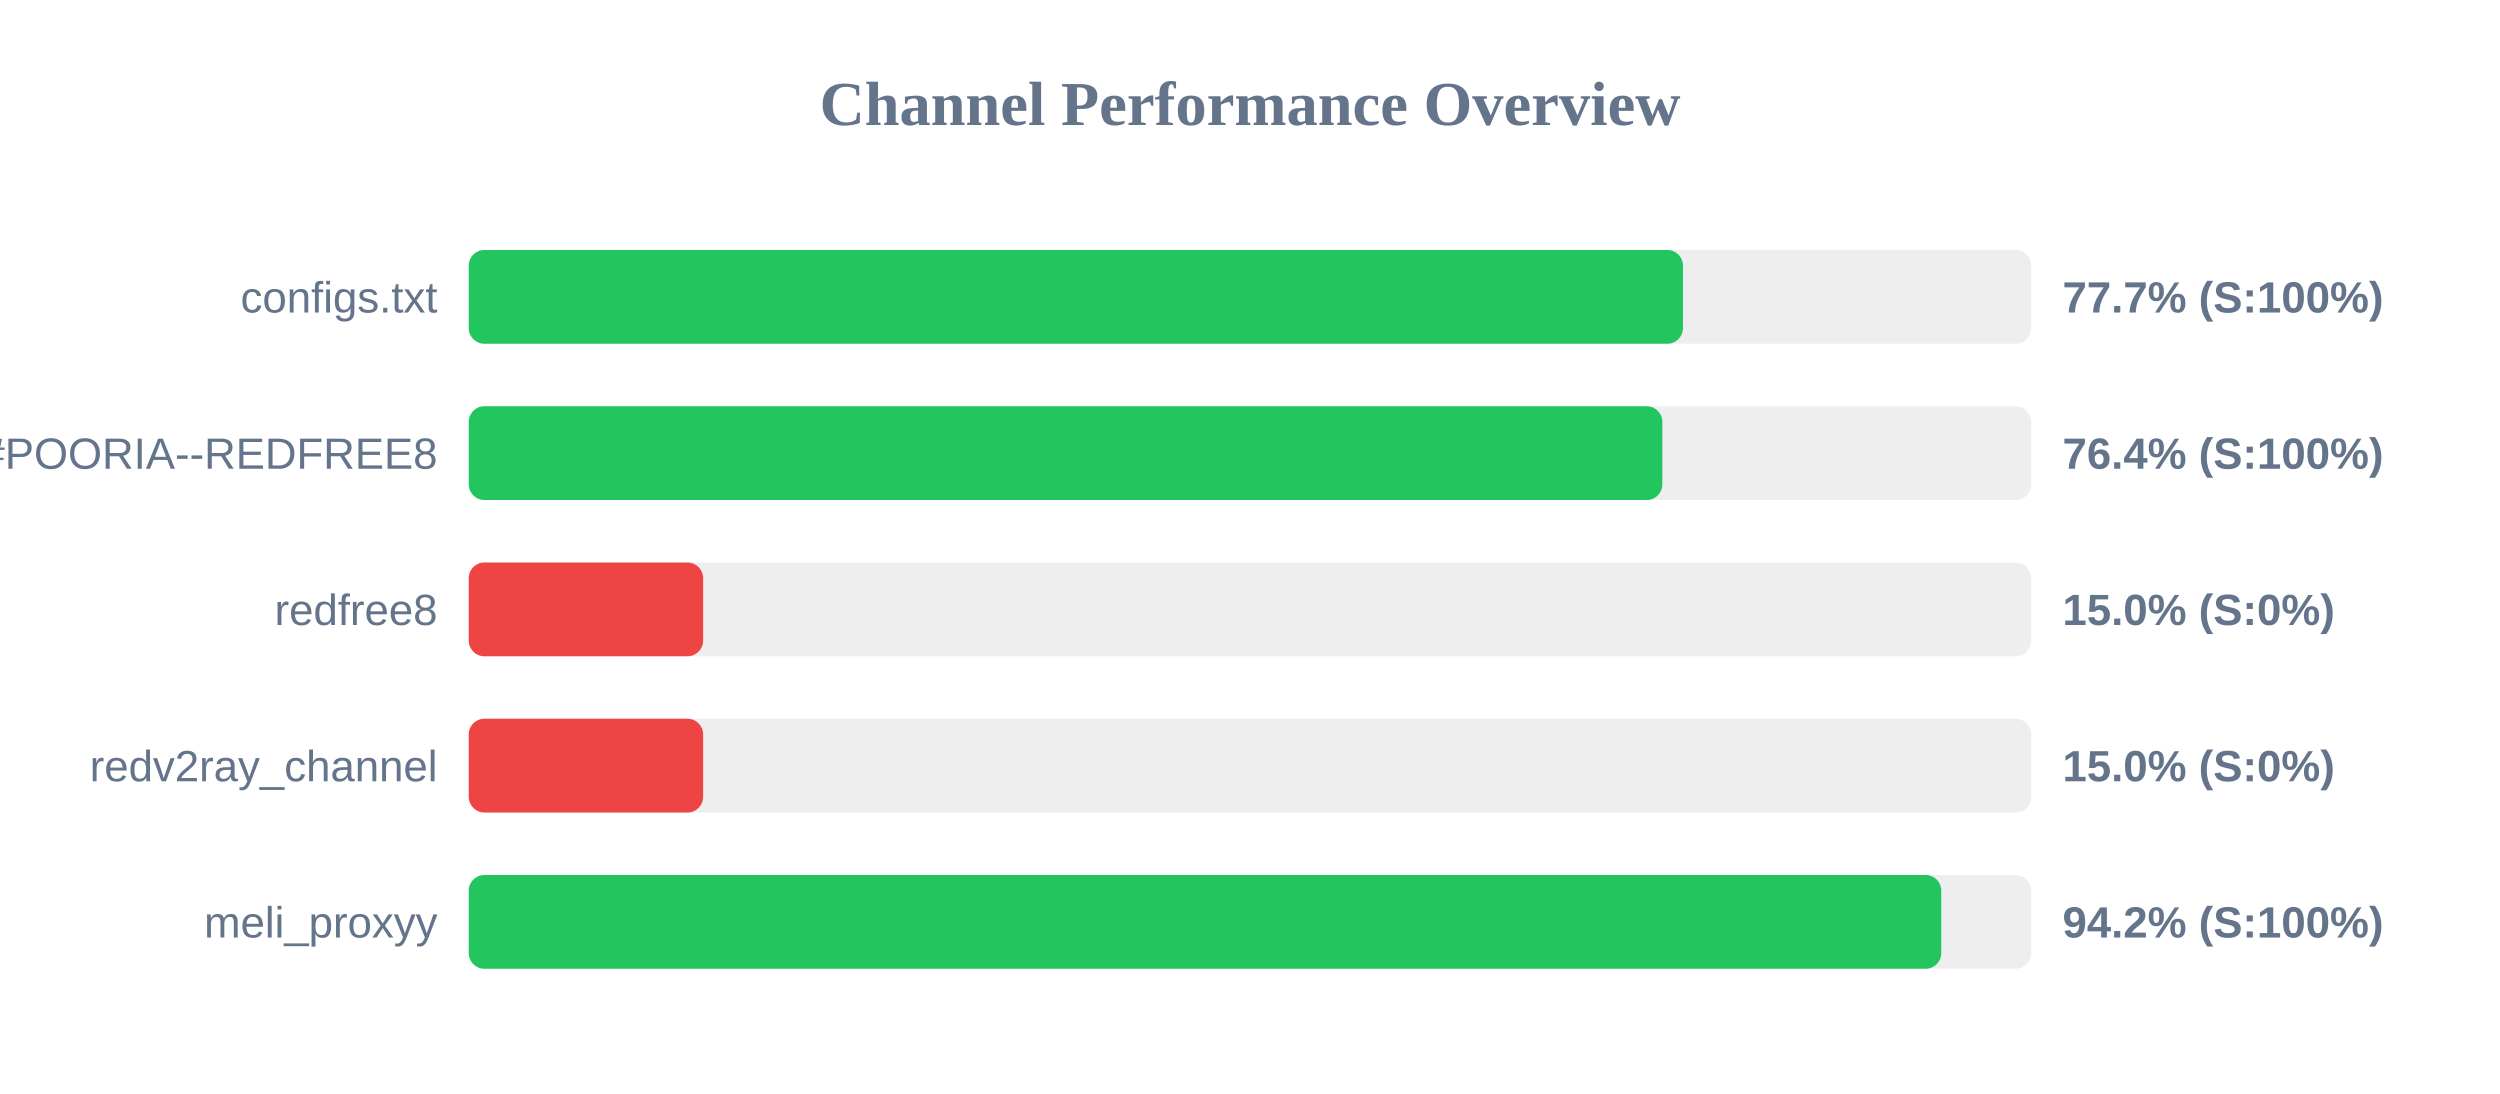
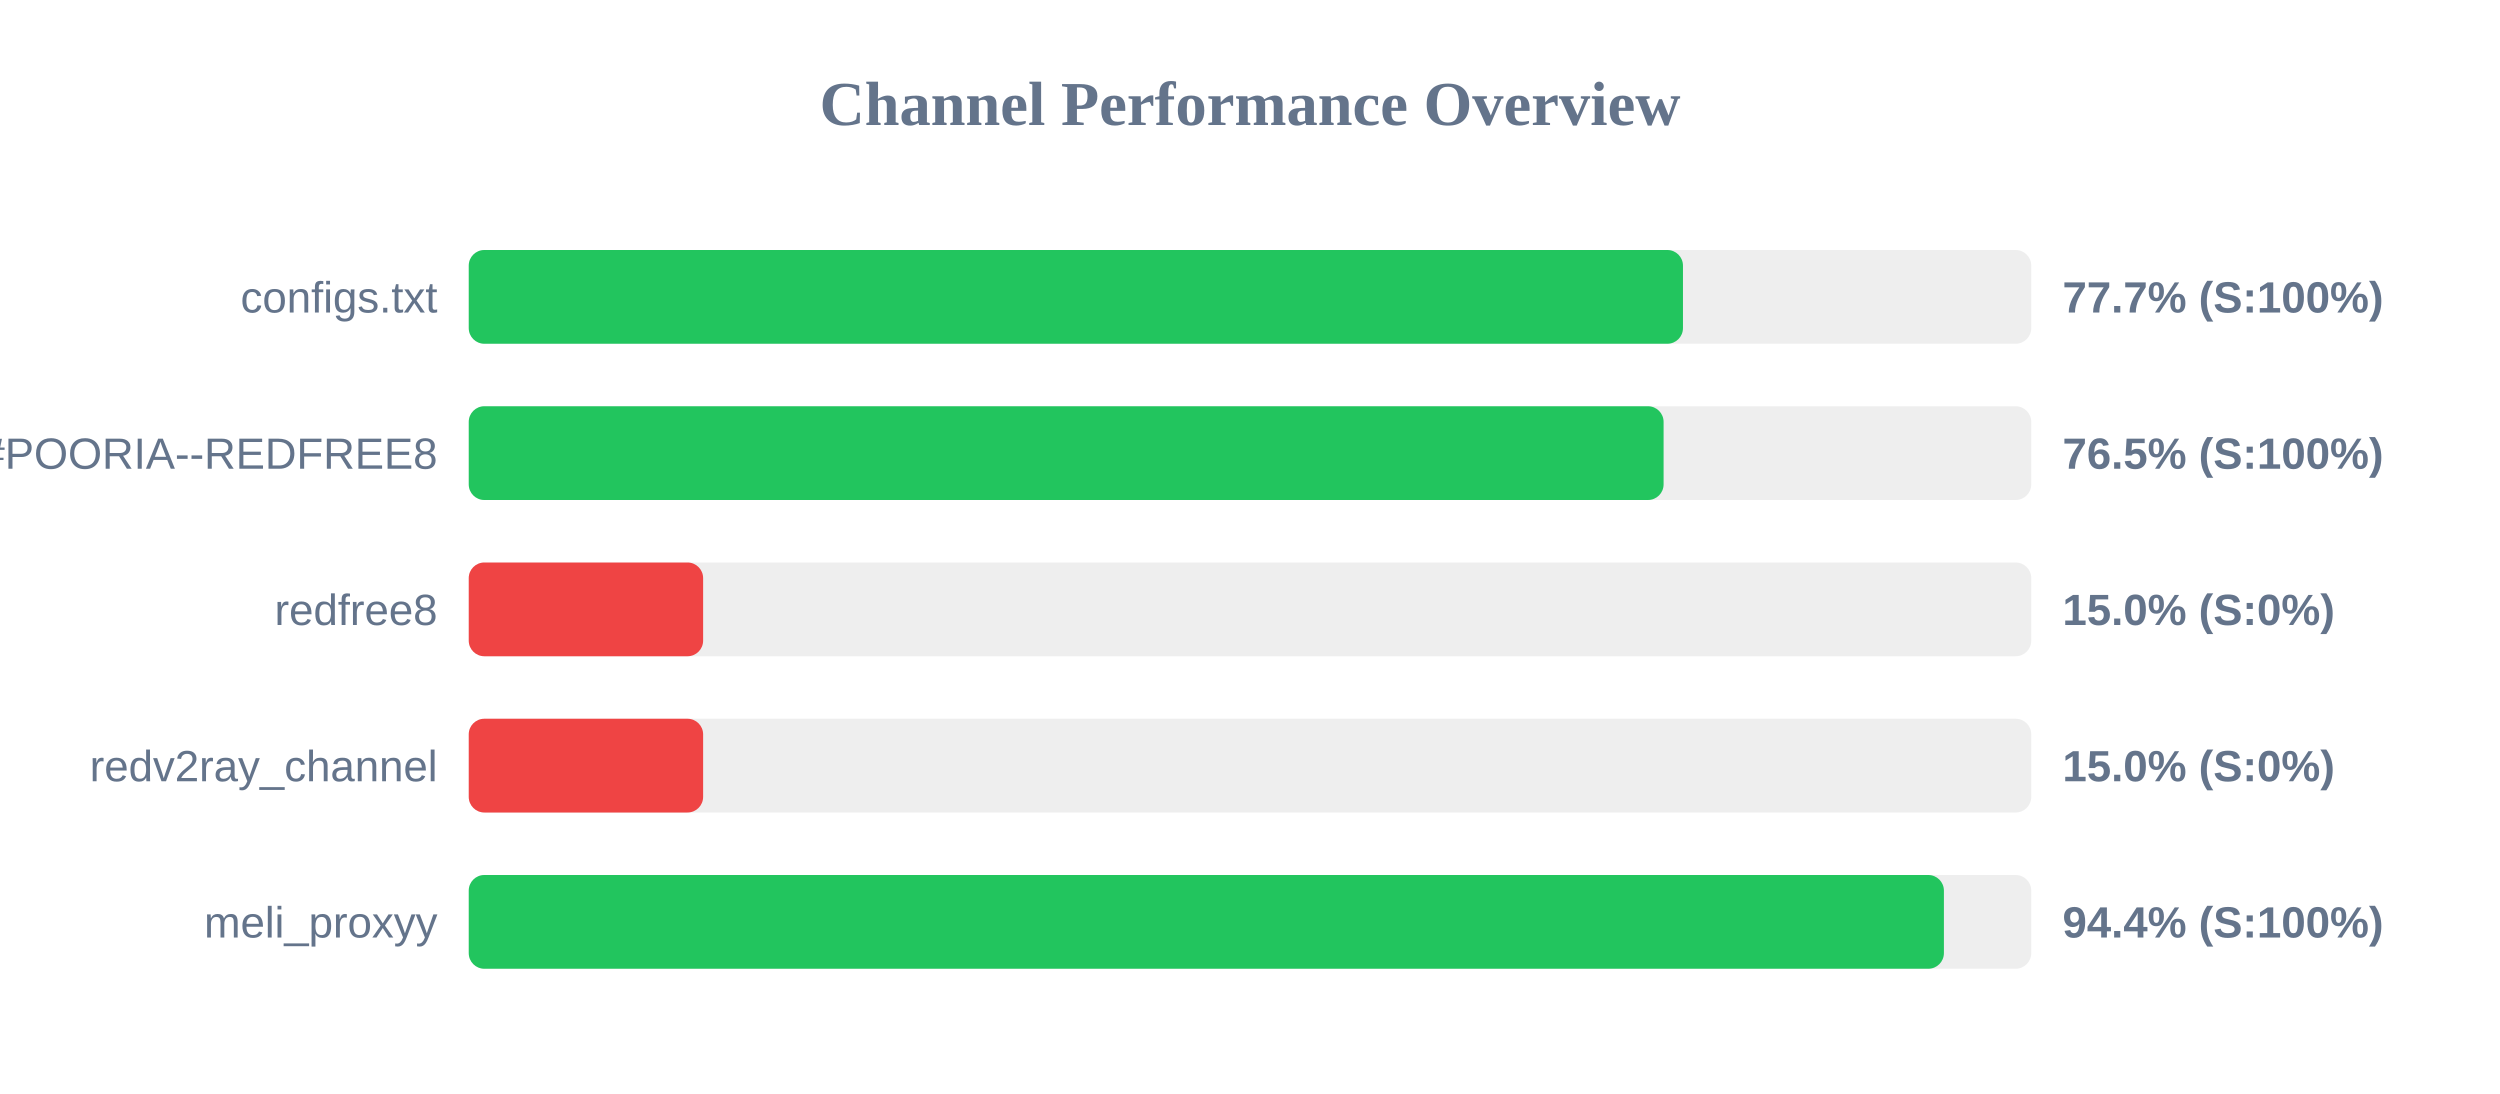
<svg xmlns="http://www.w3.org/2000/svg" width="800" height="350" version="1.1">
  <style>
        .row { font: 14px Arial; fill: #64748b; }
        .score { font: bold 14px Arial; fill: #64748b; }
    </style>
  <text x="400" y="40" text-anchor="middle" font-size="20px" font-weight="bold" fill="#64748b">Channel Performance Overview</text>
  <rect x="150" y="80" width="500" height="30" fill="#eee" rx="5" />
  <rect x="150" y="80" width="388.55" height="30" fill="#22c55e" rx="5" />
  <text x="140" y="100" text-anchor="end" class="row">configs.txt</text>
  <text x="660" y="100" text-anchor="start" class="score">77.7% (S:100%)</text>
  <rect x="150" y="130" width="500" height="30" fill="#eee" rx="5" />
-   <rect x="150" y="130" width="381.95" height="30" fill="#22c55e" rx="5" />
+   <rect x="150" y="130" width="382.35" height="30" fill="#22c55e" rx="5" />
  <text x="140" y="150" text-anchor="end" class="row">POORIA--REDFREE8.txt#POORIA--REDFREE8</text>
-   <text x="660" y="150" text-anchor="start" class="score">76.4% (S:100%)</text>
+   <text x="660" y="150" text-anchor="start" class="score">76.5% (S:100%)</text>
  <rect x="150" y="180" width="500" height="30" fill="#eee" rx="5" />
  <rect x="150" y="180" width="75.0" height="30" fill="#ef4444" rx="5" />
  <text x="140" y="200" text-anchor="end" class="row">redfree8</text>
  <text x="660" y="200" text-anchor="start" class="score">15.0% (S:0%)</text>
  <rect x="150" y="230" width="500" height="30" fill="#eee" rx="5" />
  <rect x="150" y="230" width="75.0" height="30" fill="#ef4444" rx="5" />
  <text x="140" y="250" text-anchor="end" class="row">redv2ray_channel</text>
  <text x="660" y="250" text-anchor="start" class="score">15.0% (S:0%)</text>
  <rect x="150" y="280" width="500" height="30" fill="#eee" rx="5" />
-   <rect x="150" y="280" width="471.2" height="30" fill="#22c55e" rx="5" />
+   <rect x="150" y="280" width="472.05" height="30" fill="#22c55e" rx="5" />
  <text x="140" y="300" text-anchor="end" class="row">meli_proxyy</text>
-   <text x="660" y="300" text-anchor="start" class="score">94.2% (S:100%)</text>
+   <text x="660" y="300" text-anchor="start" class="score">94.4% (S:100%)</text>
</svg>
